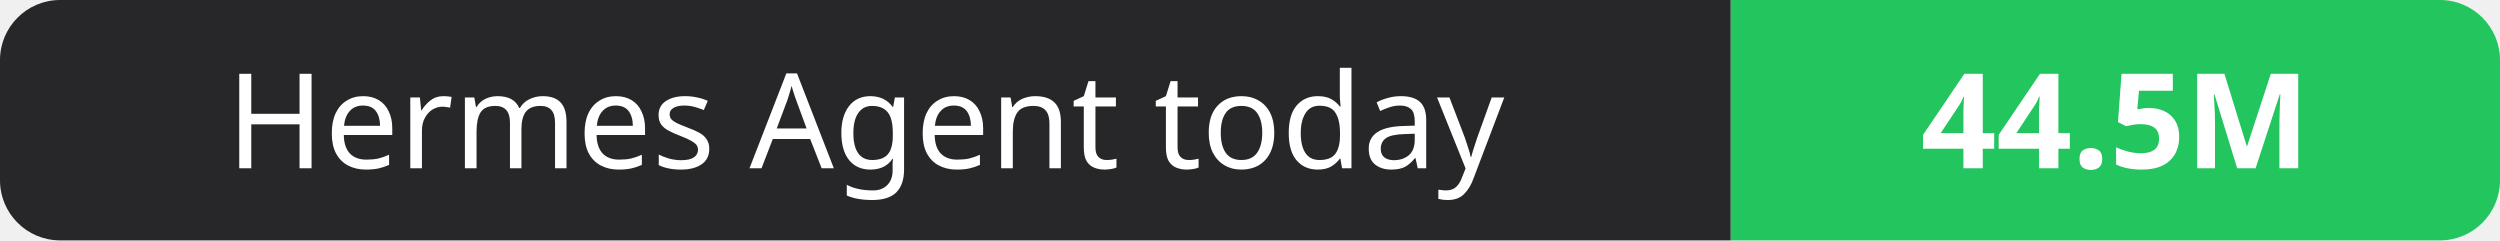
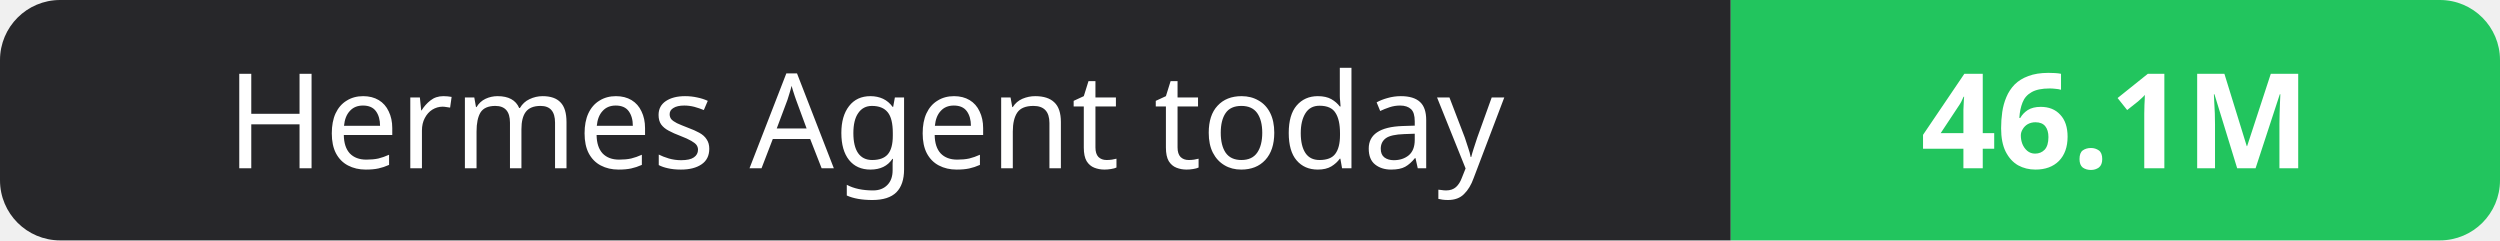
- <svg xmlns="http://www.w3.org/2000/svg" width="208" height="20" role="img" aria-label="Hermes Agent today: 44.5M">
+ <svg xmlns="http://www.w3.org/2000/svg" width="208" height="20" role="img" aria-label="Hermes Agent today: 46.1M">
  <clipPath id="r">
    <rect width="208" height="20" rx="5" fill="#fff" />
  </clipPath>
  <g clip-path="url(#r)">
    <rect width="144" height="20" fill="#27272a" />
    <rect x="144" width="64" height="20" fill="#22c55e" />
  </g>
  <g fill="#fff" text-anchor="middle" font-family="Verdana,Geneva,sans-serif" font-size="11">
    <text x="72.0" y="14">Hermes Agent today</text>
-     <text x="176.0" y="14" font-weight="700">44.5M</text>
+     <text x="176.0" y="14" font-weight="700">46.1M</text>
  </g>
</svg>
